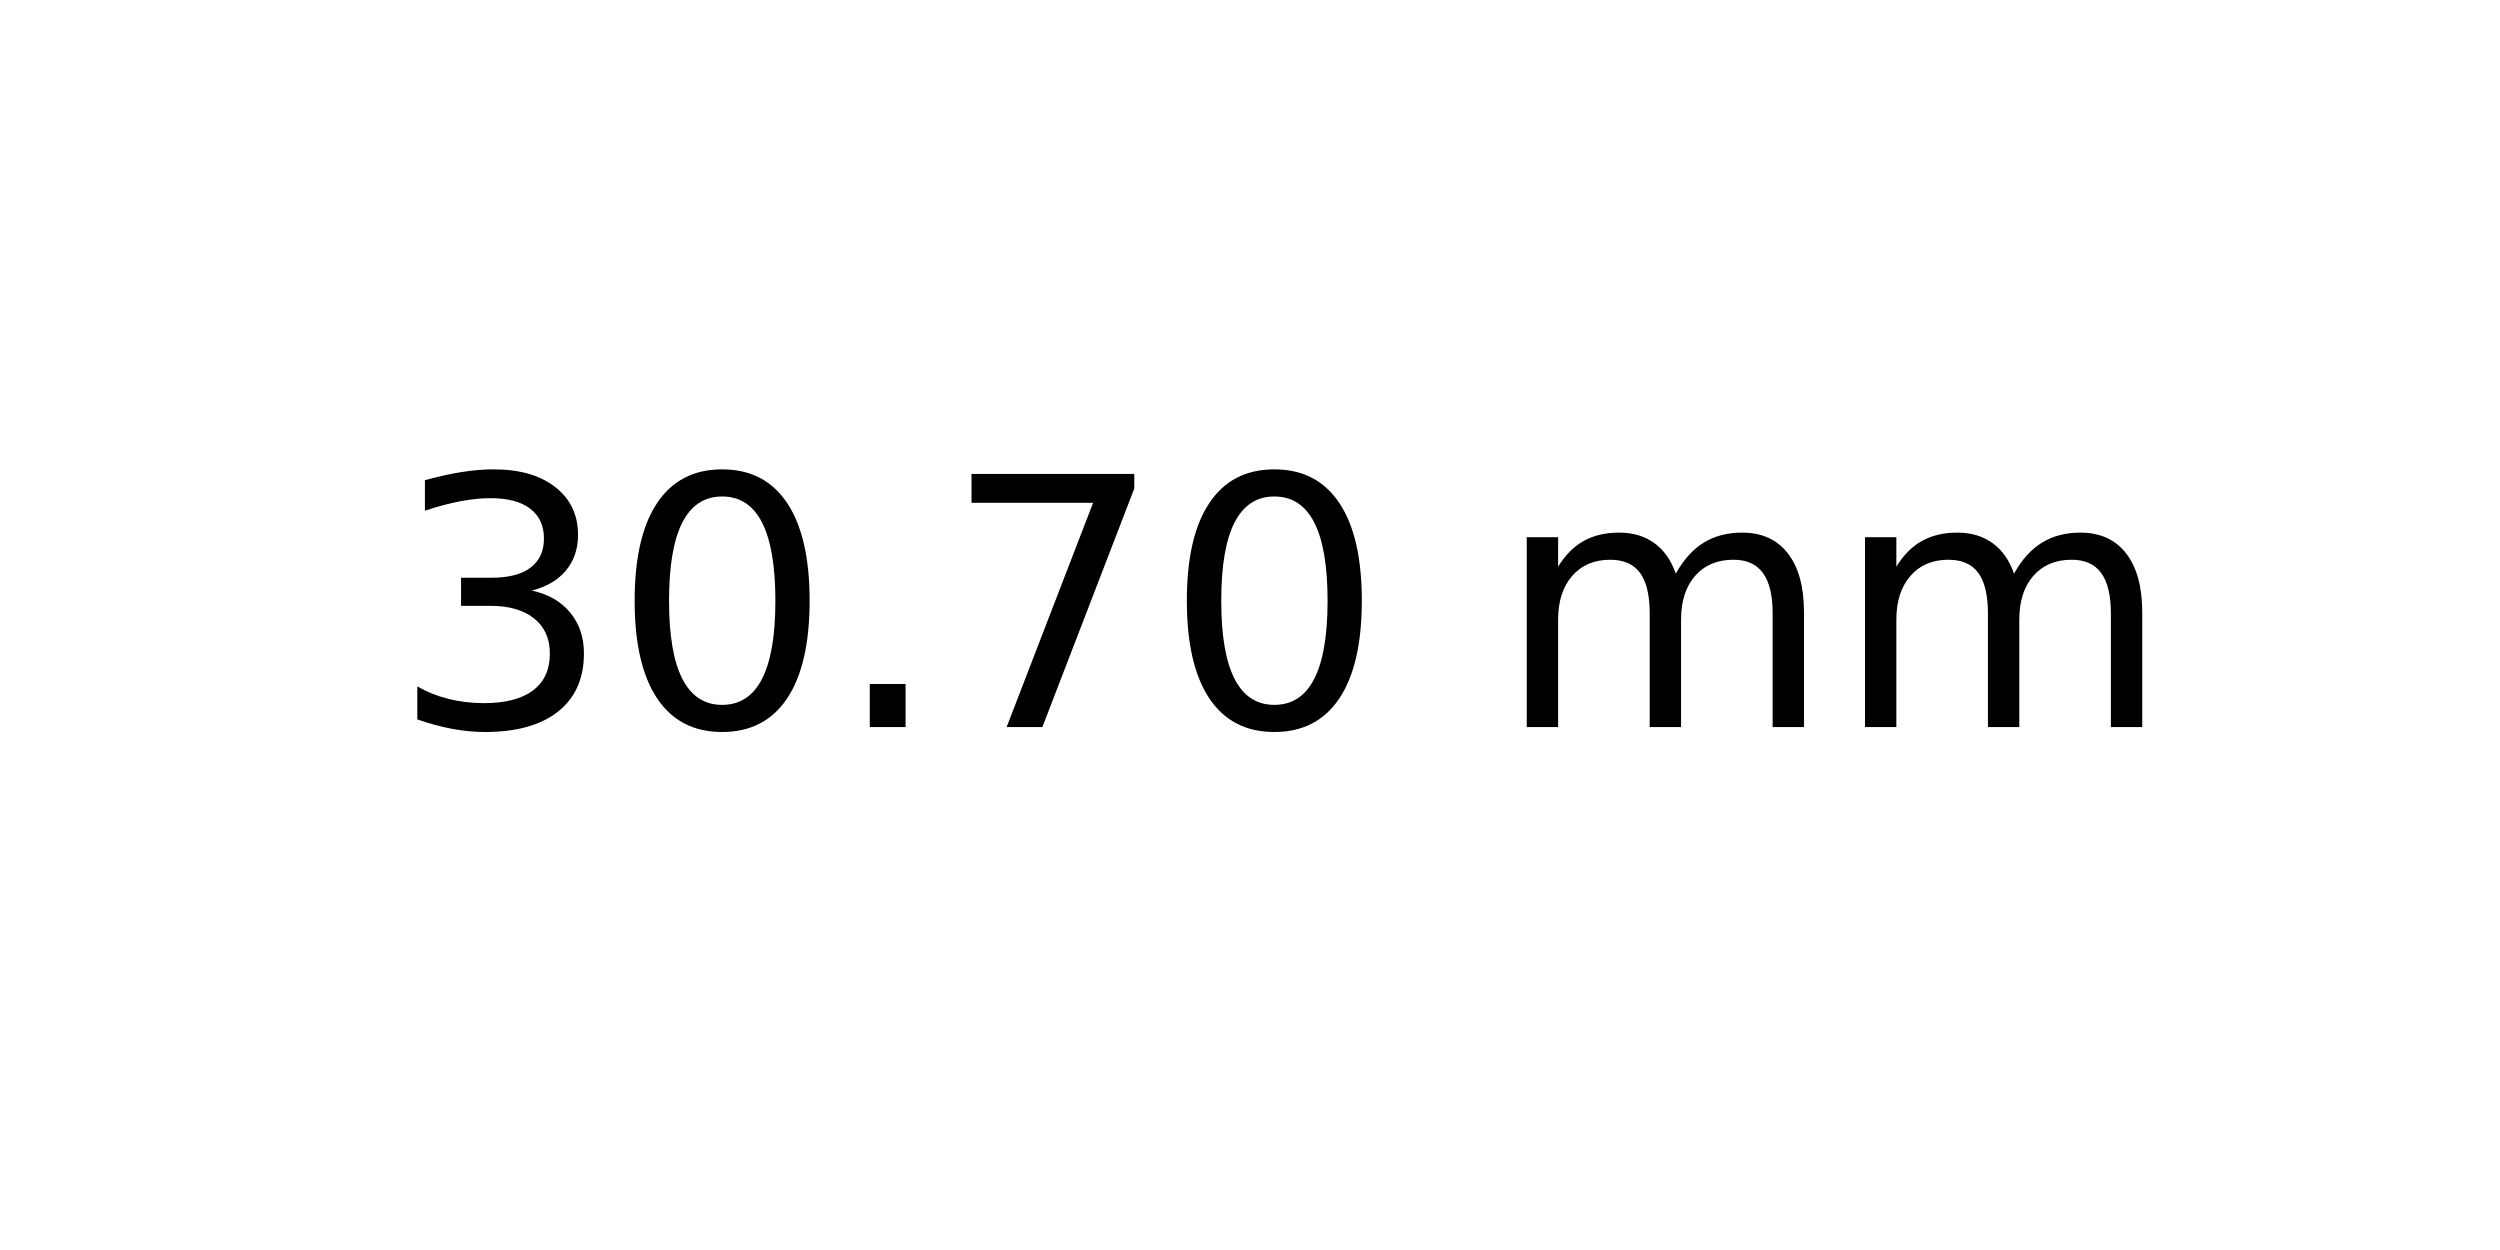
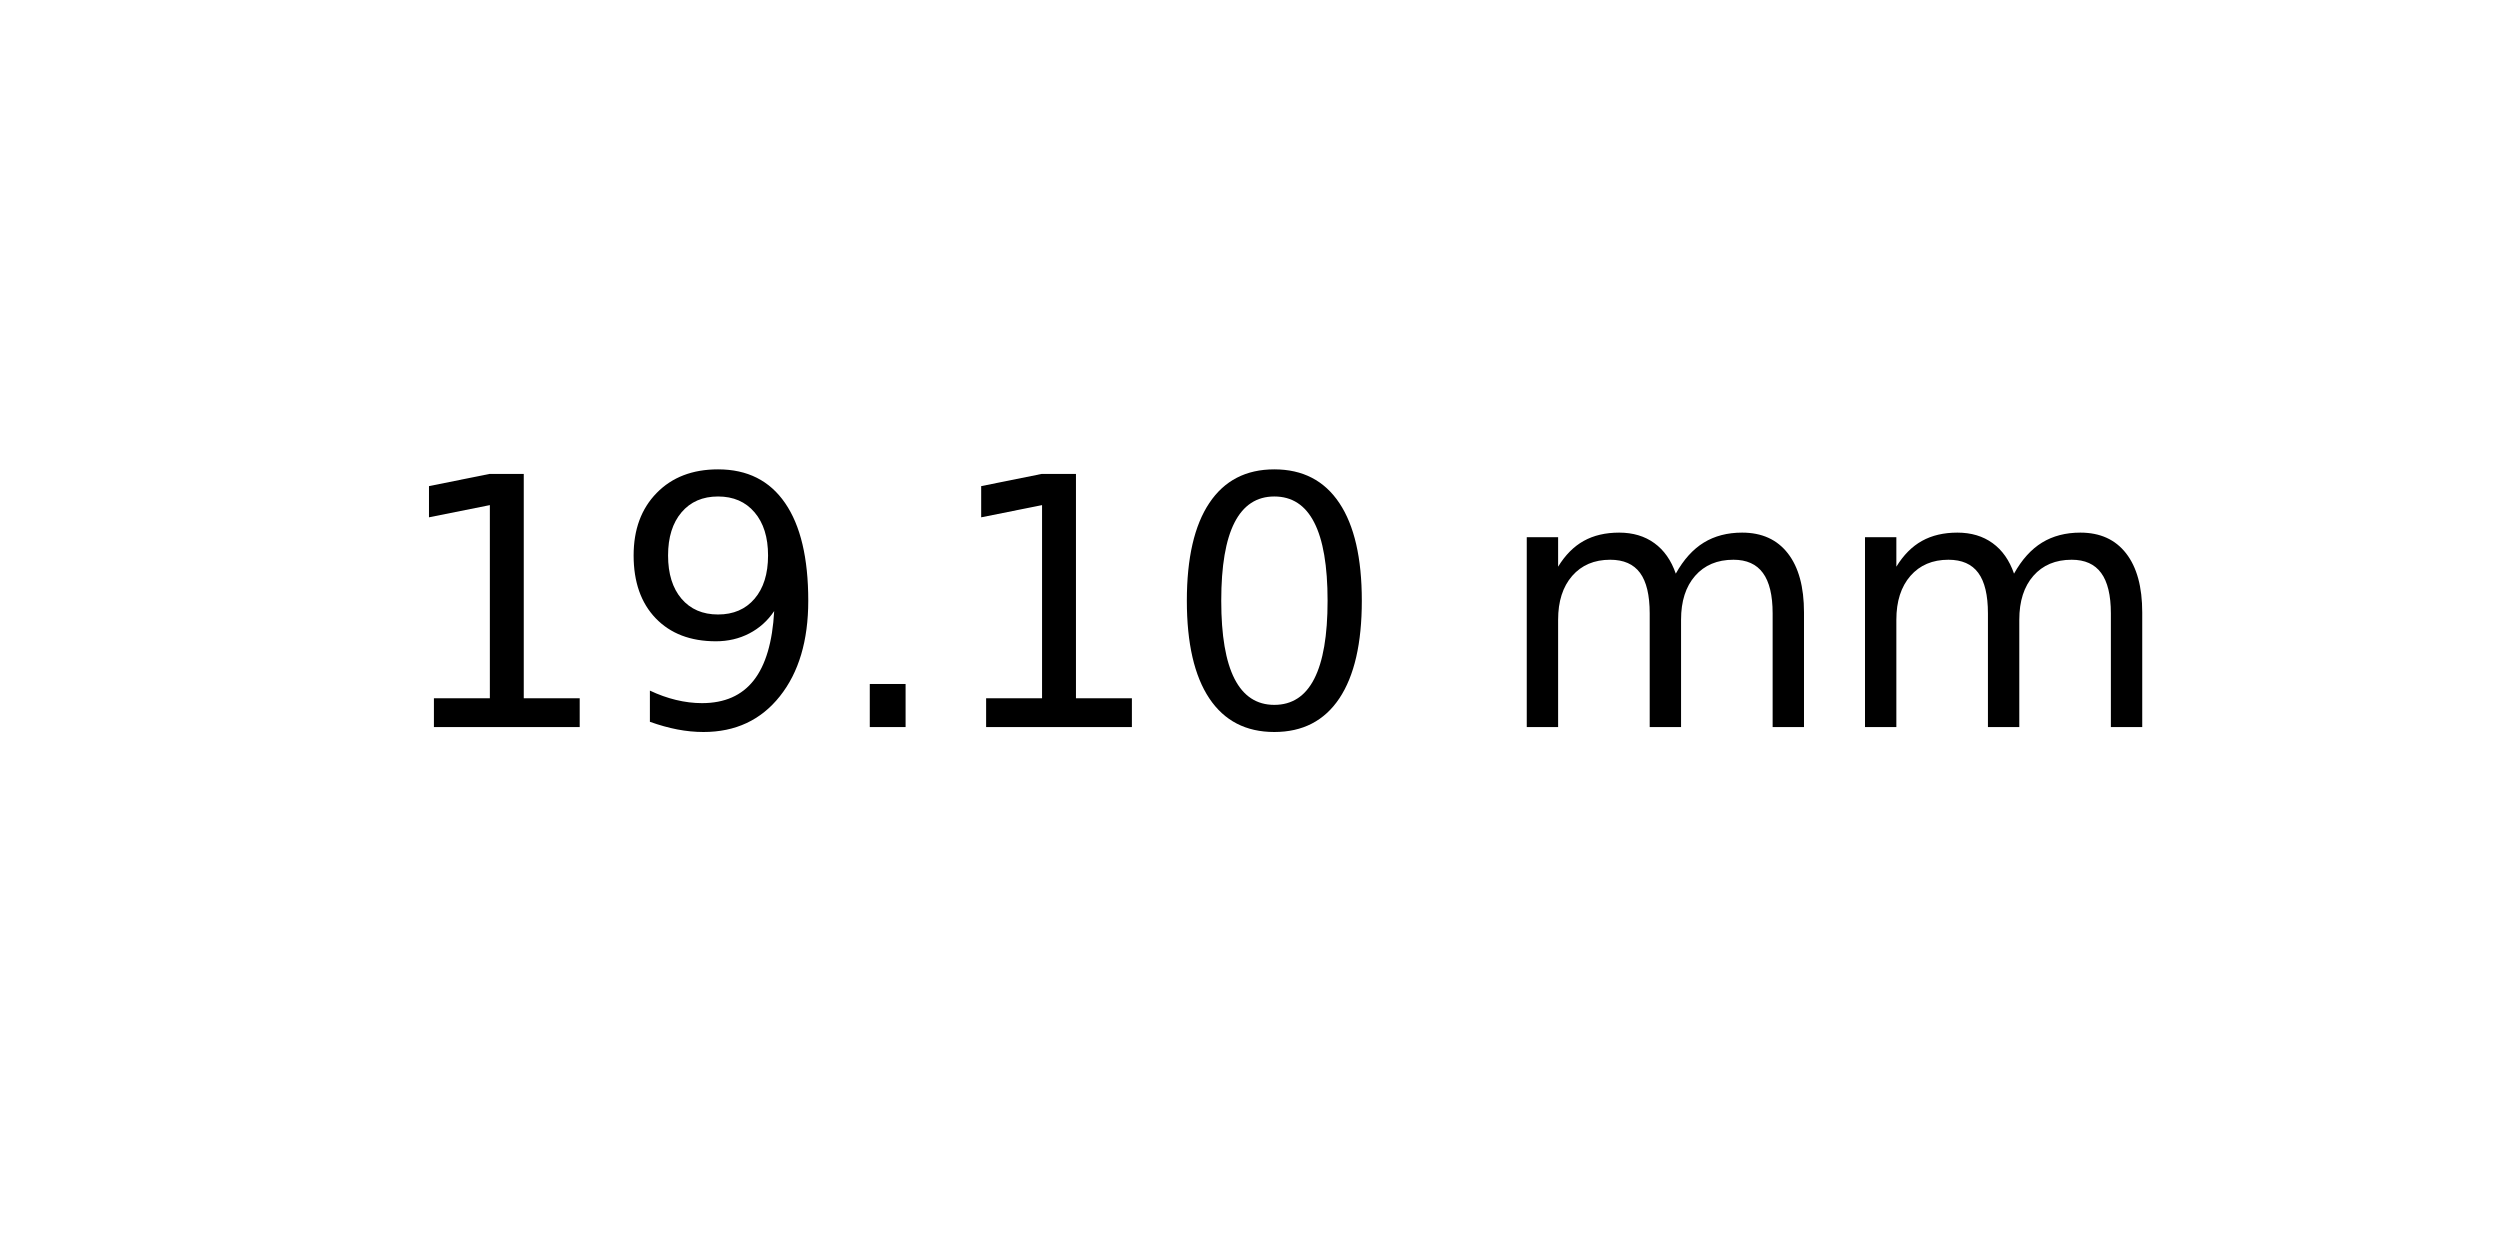
<svg xmlns="http://www.w3.org/2000/svg" xmlns:xlink="http://www.w3.org/1999/xlink" width="72pt" height="36pt" viewBox="0 0 72 36" version="1.1">
  <defs>
    <style type="text/css">*{stroke-linejoin: round; stroke-linecap: butt}</style>
  </defs>
  <g id="figure_1">
    <g id="axes_1">
      <g id="text_1">
        <g transform="translate(11.25625 20.93937) scale(0.1 -0.1)">
          <defs>
-             <path id="DejaVuSans-33" d="M 2597 2516  Q 3050 2419 3304 2112  Q 3559 1806 3559 1356  Q 3559 666 3084 287  Q 2609 -91 1734 -91  Q 1441 -91 1130 -33  Q 819 25 488 141  L 488 750  Q 750 597 1062 519  Q 1375 441 1716 441  Q 2309 441 2620 675  Q 2931 909 2931 1356  Q 2931 1769 2642 2001  Q 2353 2234 1838 2234  L 1294 2234  L 1294 2753  L 1863 2753  Q 2328 2753 2575 2939  Q 2822 3125 2822 3475  Q 2822 3834 2567 4026  Q 2313 4219 1838 4219  Q 1578 4219 1281 4162  Q 984 4106 628 3988  L 628 4550  Q 988 4650 1302 4700  Q 1616 4750 1894 4750  Q 2613 4750 3031 4423  Q 3450 4097 3450 3541  Q 3450 3153 3228 2886  Q 3006 2619 2597 2516  z " transform="scale(0.015625)" />
+             <path id="DejaVuSans-31" d="M 794 531  L 1825 531  L 1825 4091  L 703 3866  L 703 4441  L 1819 4666  L 2450 4666  L 2450 531  L 3481 531  L 3481 0  L 794 0  L 794 531  z " transform="scale(0.015625)" />
+             <path id="DejaVuSans-39" d="M 703 97  L 703 672  Q 941 559 1184 500  Q 1428 441 1663 441  Q 2288 441 2617 861  Q 2947 1281 2994 2138  Q 2813 1869 2534 1725  Q 2256 1581 1919 1581  Q 1219 1581 811 2004  Q 403 2428 403 3163  Q 403 3881 828 4315  Q 1253 4750 1959 4750  Q 2769 4750 3195 4129  Q 3622 3509 3622 2328  Q 3622 1225 3098 567  Q 2575 -91 1691 -91  Q 1453 -91 1209 -44  Q 966 3 703 97  z M 1959 2075  Q 2384 2075 2632 2365  Q 2881 2656 2881 3163  Q 2881 3666 2632 3958  Q 2384 4250 1959 4250  Q 1534 4250 1286 3958  Q 1038 3666 1038 3163  Q 1038 2656 1286 2365  Q 1534 2075 1959 2075  z " transform="scale(0.015625)" />
+             <path id="DejaVuSans-2e" d="M 684 794  L 1344 794  L 1344 0  L 684 0  L 684 794  z " transform="scale(0.015625)" />
            <path id="DejaVuSans-30" d="M 2034 4250  Q 1547 4250 1301 3770  Q 1056 3291 1056 2328  Q 1056 1369 1301 889  Q 1547 409 2034 409  Q 2525 409 2770 889  Q 3016 1369 3016 2328  Q 3016 3291 2770 3770  Q 2525 4250 2034 4250  z M 2034 4750  Q 2819 4750 3233 4129  Q 3647 3509 3647 2328  Q 3647 1150 3233 529  Q 2819 -91 2034 -91  Q 1250 -91 836 529  Q 422 1150 422 2328  Q 422 3509 836 4129  Q 1250 4750 2034 4750  z " transform="scale(0.015625)" />
-             <path id="DejaVuSans-2e" d="M 684 794  L 1344 794  L 1344 0  L 684 0  L 684 794  z " transform="scale(0.015625)" />
-             <path id="DejaVuSans-37" d="M 525 4666  L 3525 4666  L 3525 4397  L 1831 0  L 1172 0  L 2766 4134  L 525 4134  L 525 4666  z " transform="scale(0.015625)" />
            <path id="DejaVuSans-20" transform="scale(0.015625)" />
            <path id="DejaVuSans-6d" d="M 3328 2828  Q 3544 3216 3844 3400  Q 4144 3584 4550 3584  Q 5097 3584 5394 3201  Q 5691 2819 5691 2113  L 5691 0  L 5113 0  L 5113 2094  Q 5113 2597 4934 2840  Q 4756 3084 4391 3084  Q 3944 3084 3684 2787  Q 3425 2491 3425 1978  L 3425 0  L 2847 0  L 2847 2094  Q 2847 2600 2669 2842  Q 2491 3084 2119 3084  Q 1678 3084 1418 2786  Q 1159 2488 1159 1978  L 1159 0  L 581 0  L 581 3500  L 1159 3500  L 1159 2956  Q 1356 3278 1631 3431  Q 1906 3584 2284 3584  Q 2666 3584 2933 3390  Q 3200 3197 3328 2828  z " transform="scale(0.015625)" />
          </defs>
-           <use xlink:href="#DejaVuSans-33" />
-           <use xlink:href="#DejaVuSans-30" x="63.623" />
+           <use xlink:href="#DejaVuSans-31" />
+           <use xlink:href="#DejaVuSans-39" x="63.623" />
          <use xlink:href="#DejaVuSans-2e" x="127.246" />
-           <use xlink:href="#DejaVuSans-37" x="159.033" />
+           <use xlink:href="#DejaVuSans-31" x="159.033" />
          <use xlink:href="#DejaVuSans-30" x="222.656" />
          <use xlink:href="#DejaVuSans-20" x="286.279" />
          <use xlink:href="#DejaVuSans-6d" x="318.066" />
          <use xlink:href="#DejaVuSans-6d" x="415.479" />
        </g>
      </g>
    </g>
  </g>
</svg>
